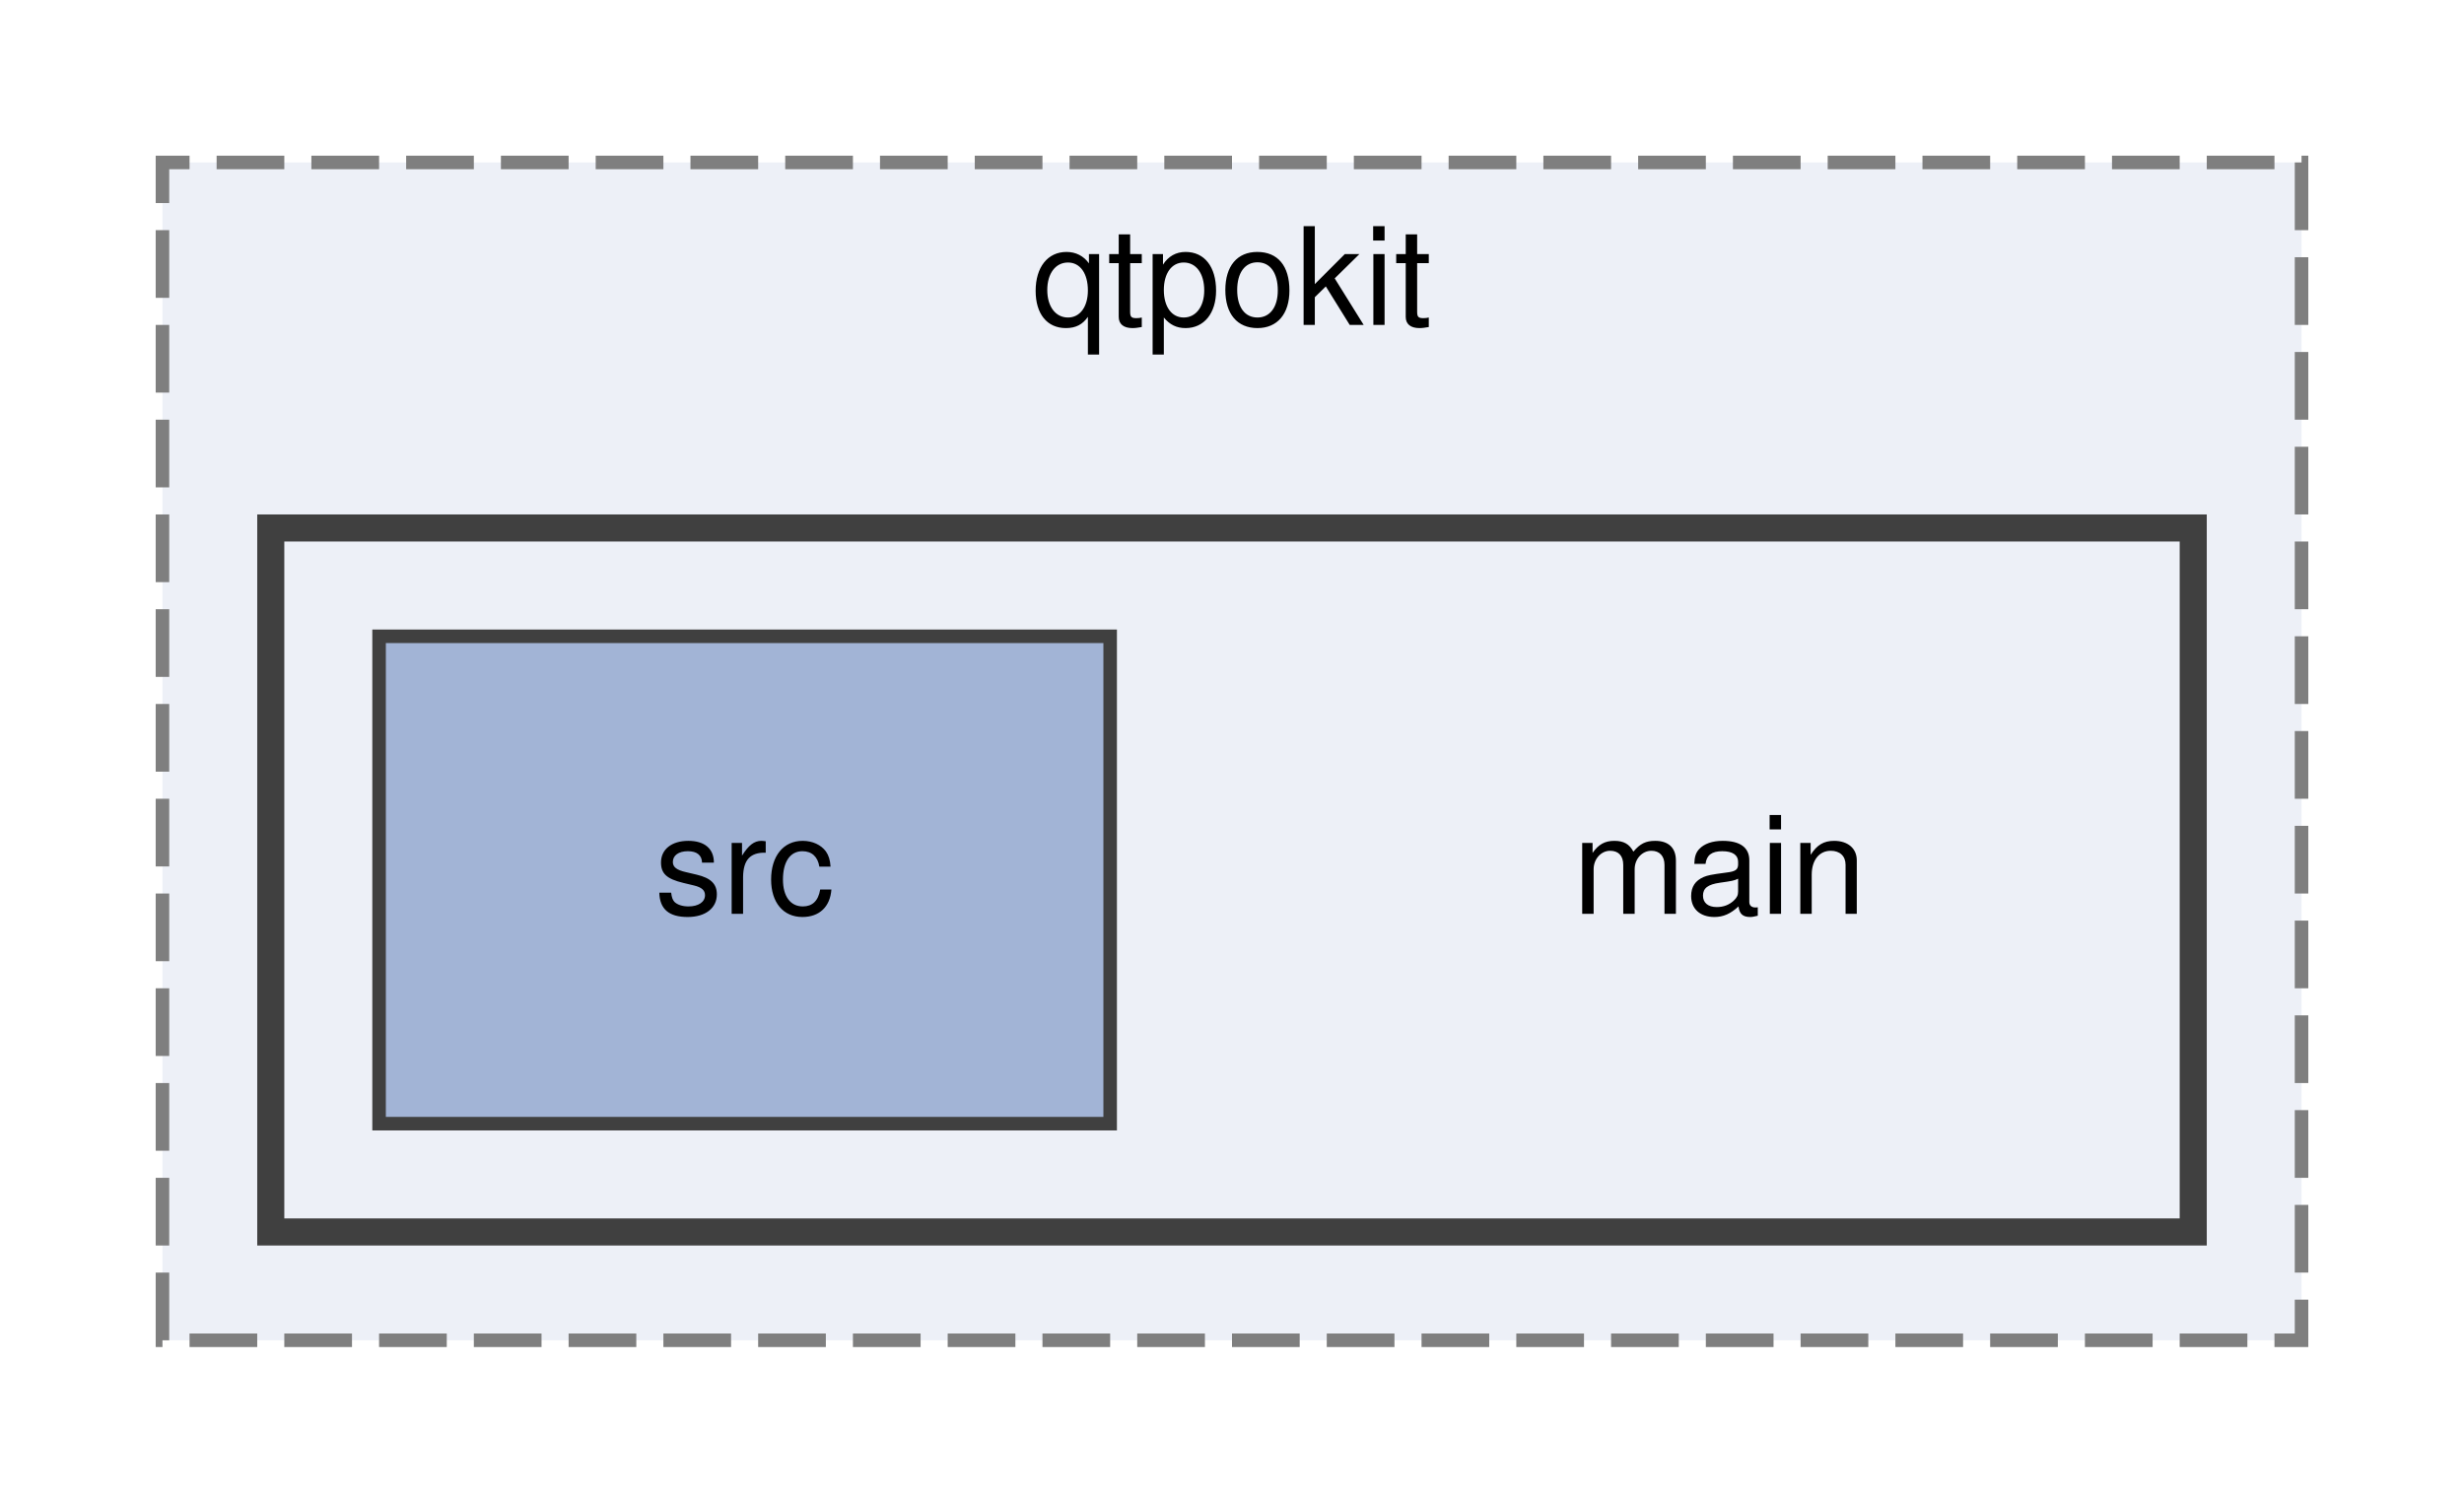
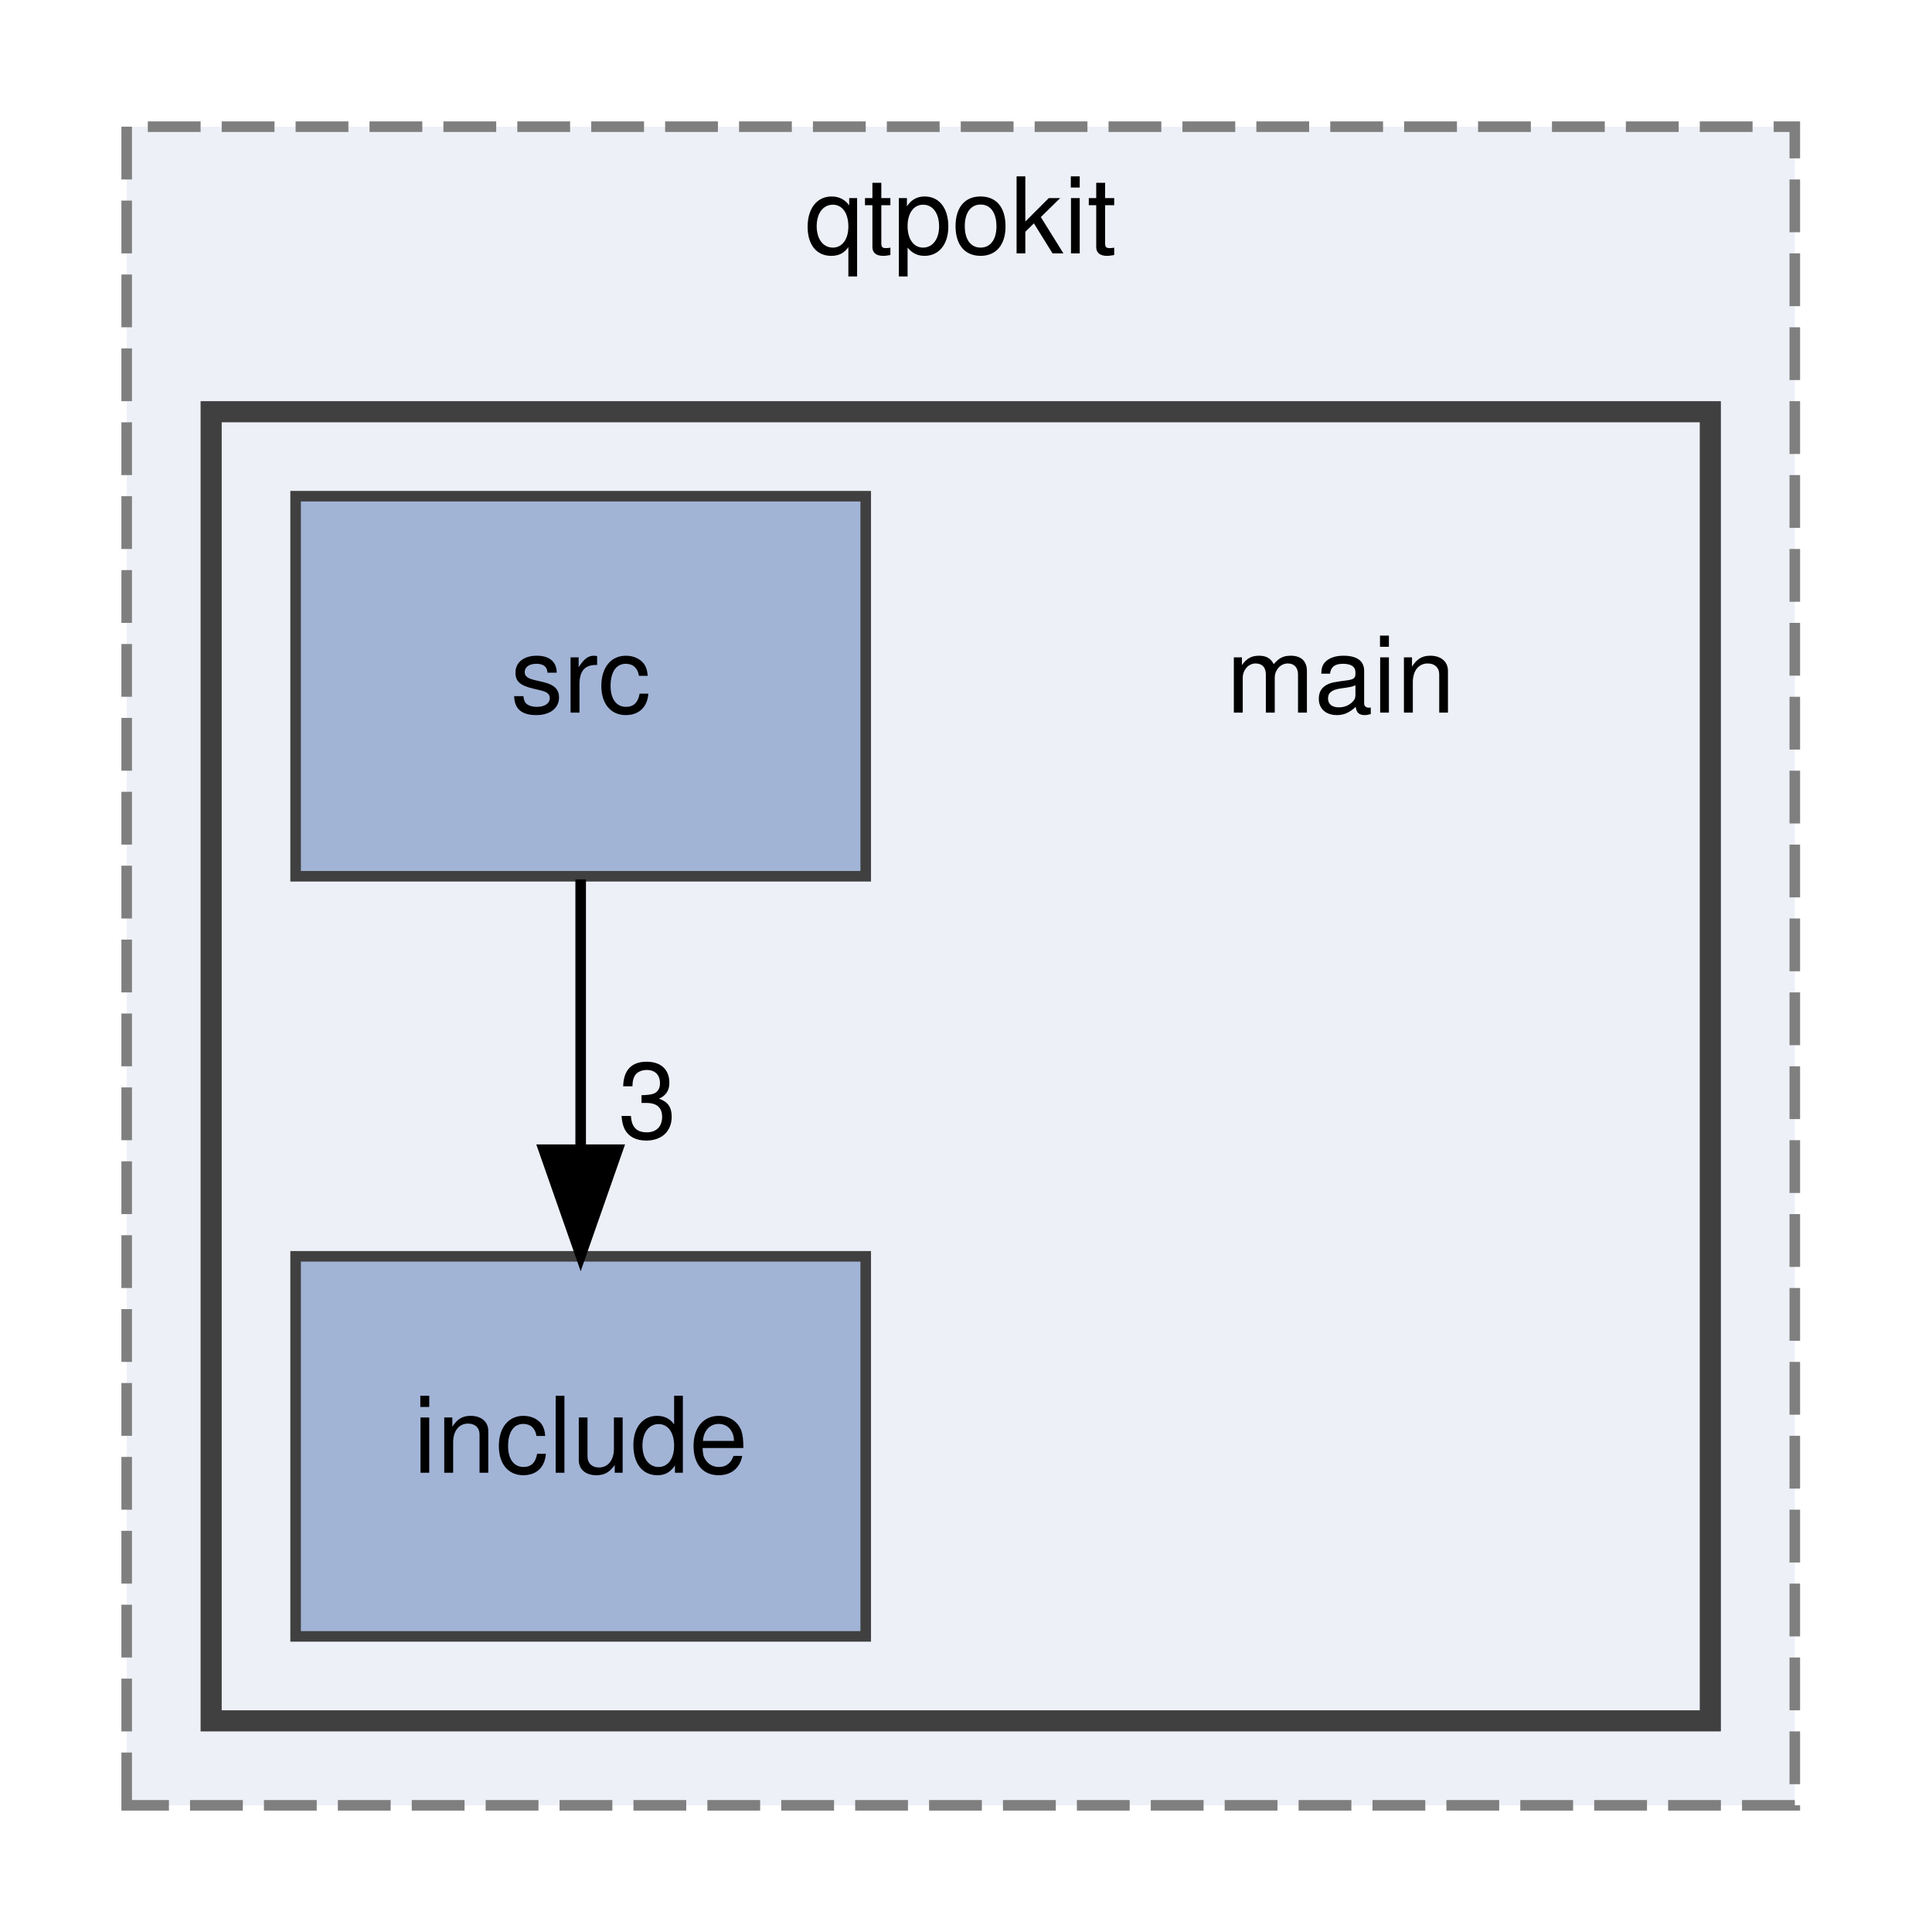
- <svg xmlns="http://www.w3.org/2000/svg" xmlns:xlink="http://www.w3.org/1999/xlink" width="182pt" height="111pt" viewBox="0.00 0.00 182.00 111.00">
-   <g id="graph0" class="graph" transform="scale(1 1) rotate(0) translate(4 107)">
+ <svg xmlns="http://www.w3.org/2000/svg" xmlns:xlink="http://www.w3.org/1999/xlink" width="182pt" height="183pt" viewBox="0.00 0.00 182.00 183.00">
+   <g id="graph0" class="graph" transform="scale(1 1) rotate(0) translate(4 179)">
    <g id="clust1" class="cluster">
      <g id="a_clust1">
        <a xlink:href="dir_483047b42e0856958a5abffbac41e54e.html" target="_top" xlink:title="qtpokit">
-           <polygon fill="#edf0f7" stroke="#7f7f7f" stroke-dasharray="5,2" points="8,-8 8,-95 166,-95 166,-8 8,-8" />
-           <text text-anchor="middle" x="87" y="-83" font-family="Helvetica,sans-Serif" font-size="10.00">qtpokit</text>
+           <polygon fill="#edf0f7" stroke="#7f7f7f" stroke-dasharray="5,2" points="8,-8 8,-167 166,-167 166,-8 8,-8" />
+           <text text-anchor="middle" x="87" y="-155" font-family="Helvetica,sans-Serif" font-size="10.00">qtpokit</text>
        </a>
      </g>
    </g>
    <g id="clust2" class="cluster">
      <g id="a_clust2">
        <a xlink:href="dir_7a253f8b3489e3eec8e54d4e2f6c7da5.html" target="_top">
-           <polygon fill="#edf0f7" stroke="#404040" stroke-width="2" points="16,-16 16,-68 158,-68 158,-16 16,-16" />
+           <polygon fill="#edf0f7" stroke="#404040" stroke-width="2" points="16,-16 16,-140 158,-140 158,-16 16,-16" />
        </a>
      </g>
    </g>
    <g id="node1" class="node">
-       <text text-anchor="middle" x="123" y="-39.5" font-family="Helvetica,sans-Serif" font-size="10.00">main</text>
+       <text text-anchor="middle" x="123" y="-111.5" font-family="Helvetica,sans-Serif" font-size="10.00">main</text>
    </g>
    <g id="node2" class="node">
      <g id="a_node2">
+         <a xlink:href="dir_6afcfbb25e62af1147e82aa4d36ee9a5.html" target="_top" xlink:title="include">
+           <polygon fill="#a2b4d6" stroke="#404040" points="78,-60 24,-60 24,-24 78,-24 78,-60" />
+           <text text-anchor="middle" x="51" y="-39.5" font-family="Helvetica,sans-Serif" font-size="10.00">include</text>
+         </a>
+       </g>
+     </g>
+     <g id="node3" class="node">
+       <g id="a_node3">
        <a xlink:href="dir_1a570f21a7ce6b0220bca3b293071a34.html" target="_top" xlink:title="src">
-           <polygon fill="#a2b4d6" stroke="#404040" points="78,-60 24,-60 24,-24 78,-24 78,-60" />
-           <text text-anchor="middle" x="51" y="-39.5" font-family="Helvetica,sans-Serif" font-size="10.00">src</text>
+           <polygon fill="#a2b4d6" stroke="#404040" points="78,-132 24,-132 24,-96 78,-96 78,-132" />
+           <text text-anchor="middle" x="51" y="-111.5" font-family="Helvetica,sans-Serif" font-size="10.00">src</text>
+         </a>
+       </g>
+     </g>
+     <g id="edge1" class="edge">
+       <path fill="none" stroke="black" d="M51,-95.7C51,-87.98 51,-78.71 51,-70.11" />
+       <polygon fill="black" stroke="black" points="54.5,-70.1 51,-60.1 47.5,-70.1 54.5,-70.1" />
+       <g id="a_edge1-headlabel">
+         <a xlink:href="dir_000006_000000.html" target="_top" xlink:title="3">
+           <text text-anchor="middle" x="57.34" y="-71.2" font-family="Helvetica,sans-Serif" font-size="10.00">3</text>
        </a>
      </g>
    </g>
  </g>
</svg>
